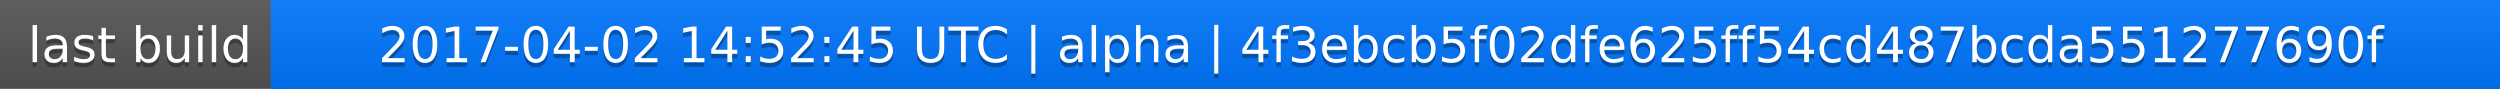
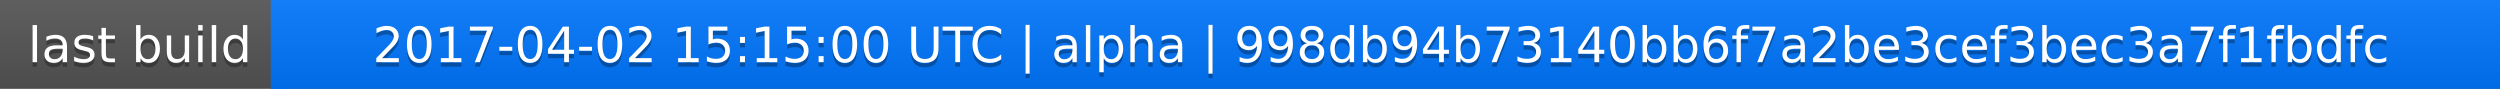
<svg xmlns="http://www.w3.org/2000/svg" width="563" height="20">
  <linearGradient id="a" x2="0" y2="100%">
    <stop offset="0" stop-color="#bbb" stop-opacity=".1" />
    <stop offset="1" stop-opacity=".1" />
  </linearGradient>
  <rect rx="0" width="563" height="20" fill="#555" />
  <rect rx="0" x="61" width="502" height="20" fill="#07f" />
  <path fill="#07f" d="M61 0h4v20h-4z" />
  <rect rx="0" width="563" height="20" fill="url(#a)" />
  <g fill="#fff" text-anchor="middle" font-family="DejaVu Sans,Verdana,Geneva,sans-serif" font-size="11">
    <text x="31.5" y="15" fill="#010101" fill-opacity=".3">last build</text>
    <text x="31.5" y="14">last build</text>
-     <text x="311" y="15" fill="#010101" fill-opacity=".3">2017-04-02 14:52:45 UTC | alpha | 4f3ebcb5f02dfe625ff54cd487bcda551277690f</text>
-     <text x="311" y="14">2017-04-02 14:52:45 UTC | alpha | 4f3ebcb5f02dfe625ff54cd487bcda551277690f</text>
+     <text x="311" y="15" fill="#010101" fill-opacity=".3">2017-04-02 15:15:00 UTC | alpha | 998db94b73140bb6f7a2be3cef3bec3a7f1fbdfc</text>
+     <text x="311" y="14">2017-04-02 15:15:00 UTC | alpha | 998db94b73140bb6f7a2be3cef3bec3a7f1fbdfc</text>
  </g>
</svg>
